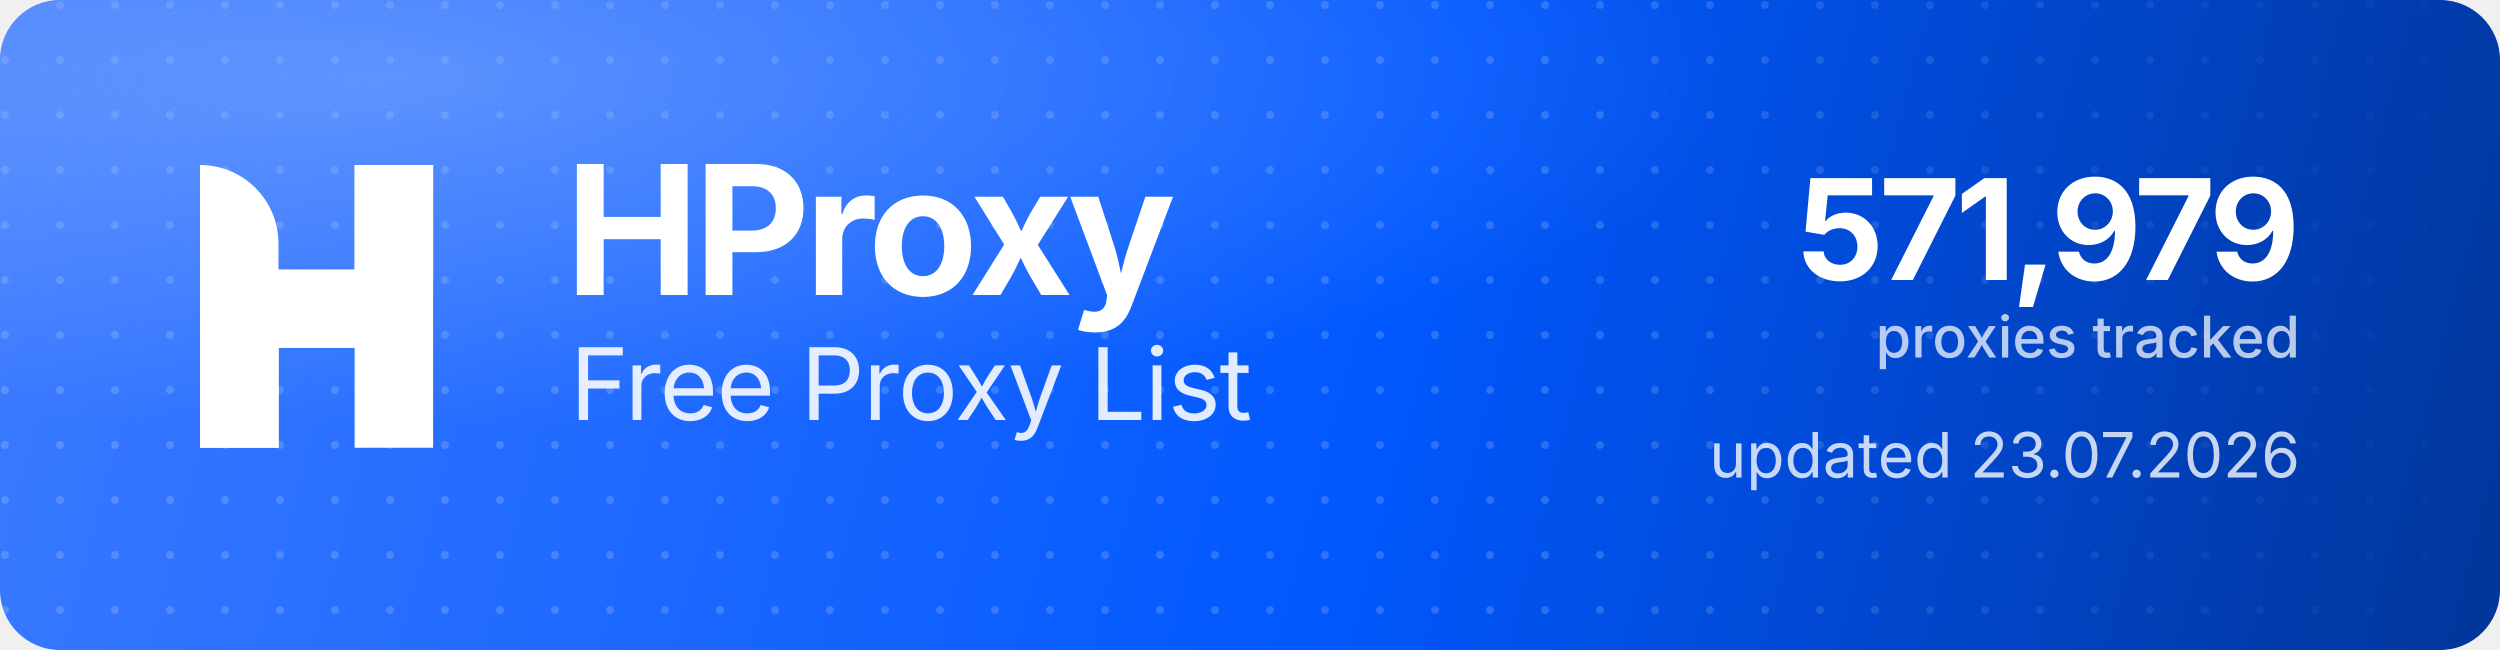
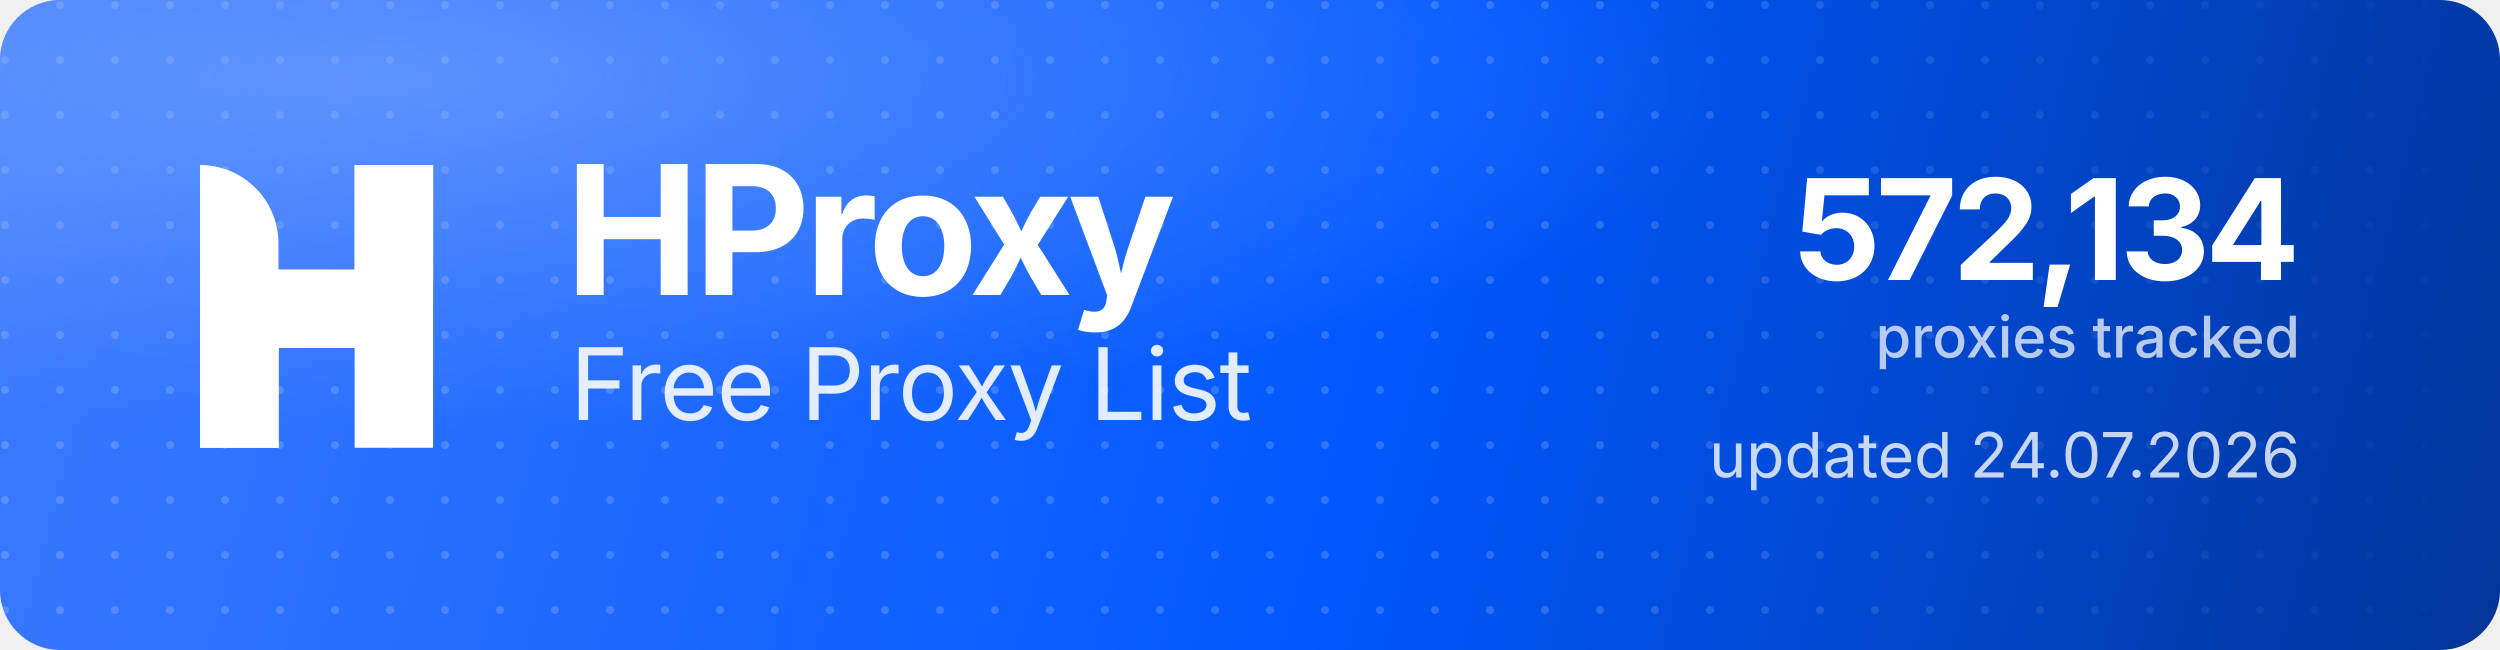
<svg xmlns="http://www.w3.org/2000/svg" width="1000" height="260" viewBox="0 0 1000 260" role="img" aria-label="HProxy Free Proxy List">
  <defs>
    <linearGradient id="hp-bg" x1="0" y1="0" x2="1000" y2="260" gradientUnits="userSpaceOnUse">
      <stop offset="0" stop-color="#3D7BFF" />
      <stop offset="0.55" stop-color="#0158FF" />
      <stop offset="1" stop-color="#013599" />
    </linearGradient>
    <radialGradient id="hp-glow" cx="0.16" cy="0.12" r="0.9">
      <stop offset="0" stop-color="#8FB4FF" stop-opacity="0.5" />
      <stop offset="0.6" stop-color="#8FB4FF" stop-opacity="0" />
    </radialGradient>
    <pattern id="hp-dots" width="22" height="22" patternUnits="userSpaceOnUse">
      <circle cx="2" cy="2" r="1.6" fill="#FFFFFF" fill-opacity="0.17" />
    </pattern>
    <linearGradient id="hp-dot-fade" x1="0" y1="0" x2="1000" y2="0" gradientUnits="userSpaceOnUse">
      <stop offset="0" stop-color="#FFFFFF" stop-opacity="1" />
      <stop offset="0.62" stop-color="#FFFFFF" stop-opacity="1" />
      <stop offset="1" stop-color="#FFFFFF" stop-opacity="0" />
    </linearGradient>
    <mask id="hp-dot-mask">
      <rect width="1000" height="260" fill="url(#hp-dot-fade)" />
    </mask>
  </defs>
  <rect width="1000" height="260" rx="24" fill="url(#hp-bg)" />
  <rect width="1000" height="260" rx="24" fill="url(#hp-dots)" mask="url(#hp-dot-mask)" />
  <rect width="1000" height="260" rx="24" fill="url(#hp-glow)" />
  <g transform="translate(80,66) scale(4.35)" fill="#FFFFFF">
    <path d="M0 0V0C3.985 0 7.216 3.231 7.216 7.216V26H0V0Z" />
    <rect x="14.219" width="7.216" height="26" />
    <path d="M7.235 26H0V15.971C0 12.455 2.851 9.604 6.367 9.604H14.22V0H21.437V10.453C21.437 13.97 18.586 16.82 15.069 16.82H7.235V26Z" />
  </g>
  <text x="226" y="118" font-family="'Geist','Inter','Segoe UI',system-ui,-apple-system,Helvetica,Arial,sans-serif" font-size="72" font-weight="700" letter-spacing="-2.3" fill="#FFFFFF">HProxy</text>
  <text x="228" y="168" font-family="'Geist','Inter','Segoe UI',system-ui,-apple-system,Helvetica,Arial,sans-serif" font-size="40" font-weight="400" letter-spacing="-0.5" fill="#FFFFFF" fill-opacity="0.88">Free Proxy List</text>
-   <text x="920" y="112" text-anchor="end" font-family="'Geist','Inter','Segoe UI',system-ui,-apple-system,Helvetica,Arial,sans-serif" font-size="56" font-weight="700" letter-spacing="-2" fill="#FFFFFF">571,979</text>
+   <text x="920" y="112" text-anchor="end" font-family="'Geist','Inter','Segoe UI',system-ui,-apple-system,Helvetica,Arial,sans-serif" font-size="56" font-weight="700" letter-spacing="-2" fill="#FFFFFF">572,134</text>
  <text x="920" y="143" text-anchor="end" font-family="'Geist','Inter','Segoe UI',system-ui,-apple-system,Helvetica,Arial,sans-serif" font-size="23" font-weight="500" fill="#FFFFFF" fill-opacity="0.72">proxies tracked</text>
-   <text x="920" y="191" text-anchor="end" font-family="'Geist','Inter','Segoe UI',system-ui,-apple-system,Helvetica,Arial,sans-serif" font-size="25" font-weight="400" fill="#FFFFFF" fill-opacity="0.78">updated 23.07.2026</text>
+   <text x="920" y="191" text-anchor="end" font-family="'Geist','Inter','Segoe UI',system-ui,-apple-system,Helvetica,Arial,sans-serif" font-size="25" font-weight="400" fill="#FFFFFF" fill-opacity="0.78">updated 24.07.2026</text>
</svg>
